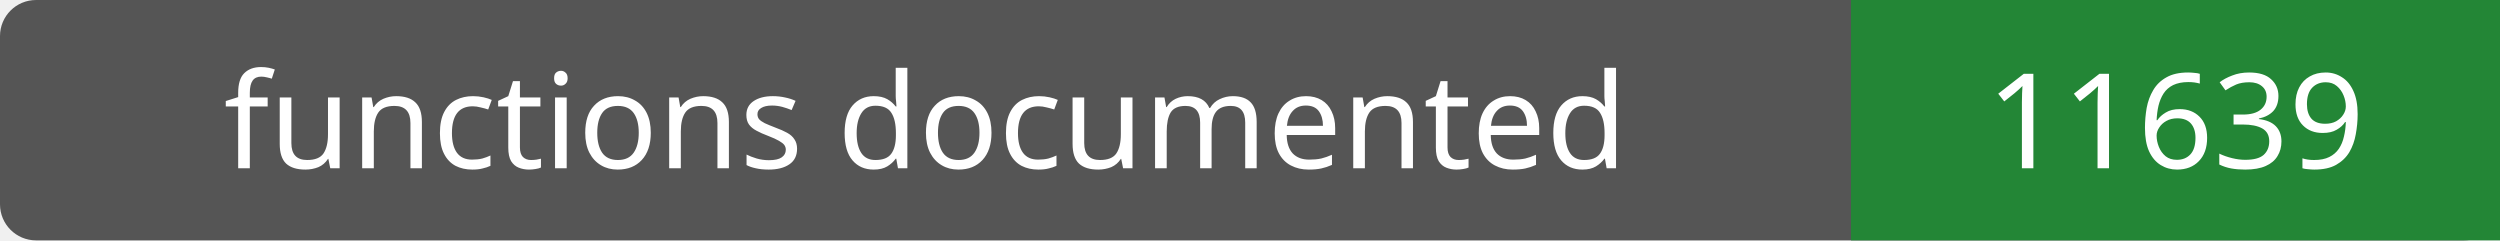
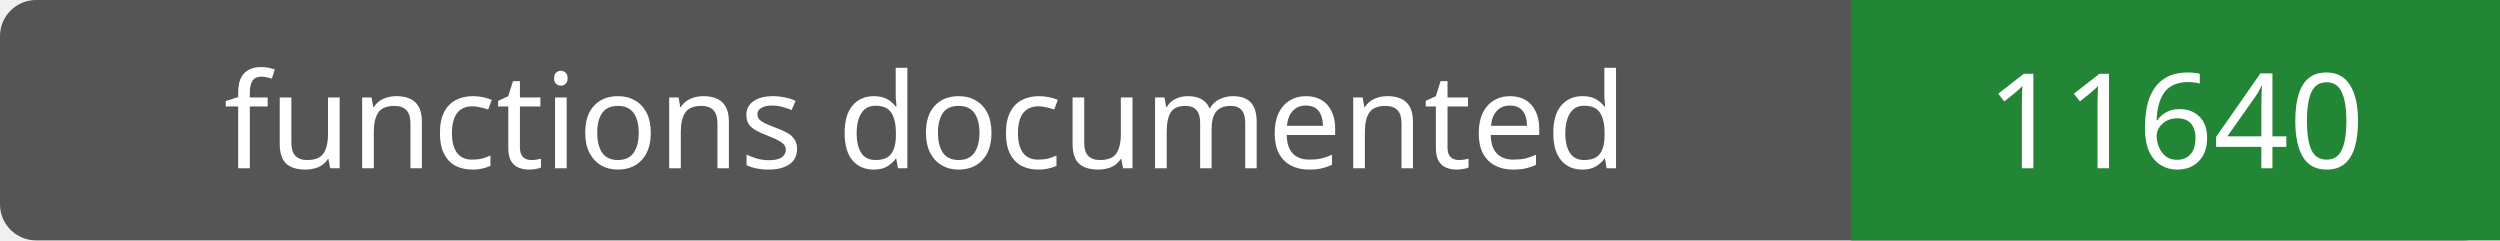
- <svg xmlns="http://www.w3.org/2000/svg" width="208" height="20" role="img" aria-label="functions documented: 11639">
+ <svg xmlns="http://www.w3.org/2000/svg" width="208" height="20" role="img" aria-label="functions documented: 11640">
  <rect width="208" height="20" rx="3" fill="#555" />
  <path fill="#238636" d="M154 0h54v20H154z" />
  <g fill="#fff" text-anchor="middle" font-family="Verdana,sans-serif" font-size="11">
    <text x="77.0" y="14">functions documented</text>
-     <text x="181.0" y="14">11639</text>
+     <text x="181.0" y="14">11640</text>
  </g>
</svg>
